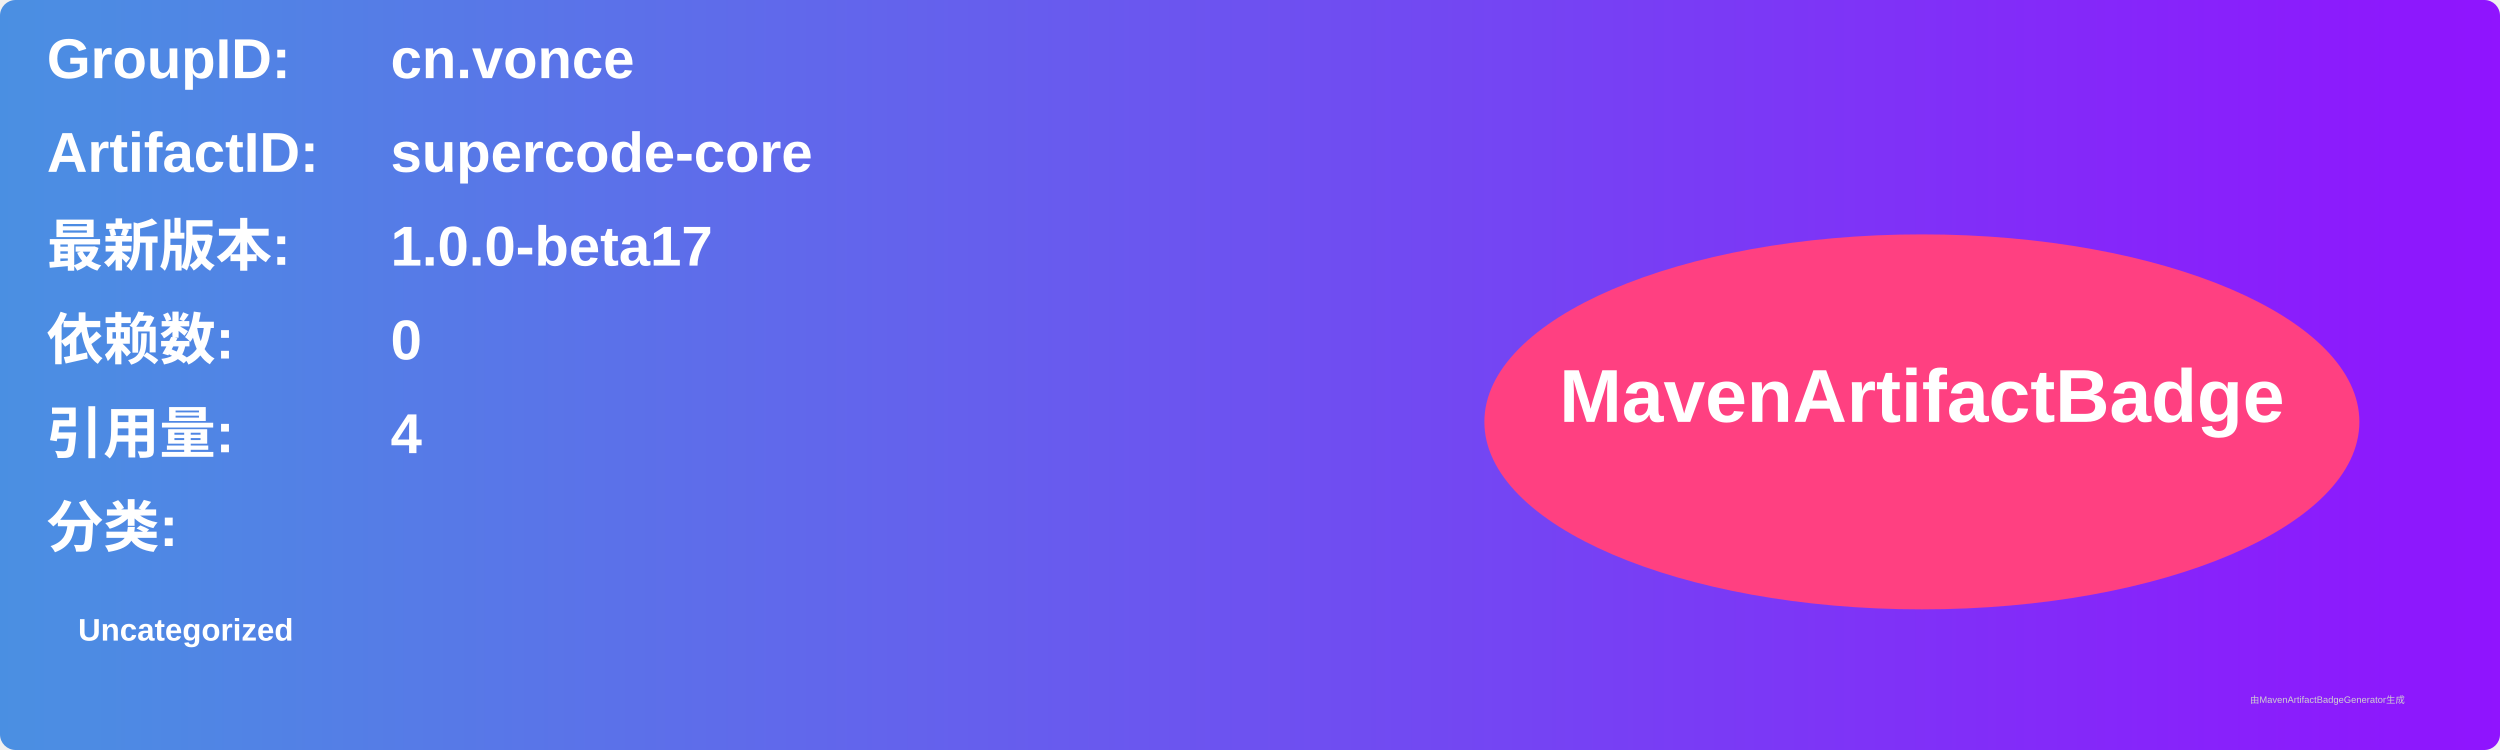
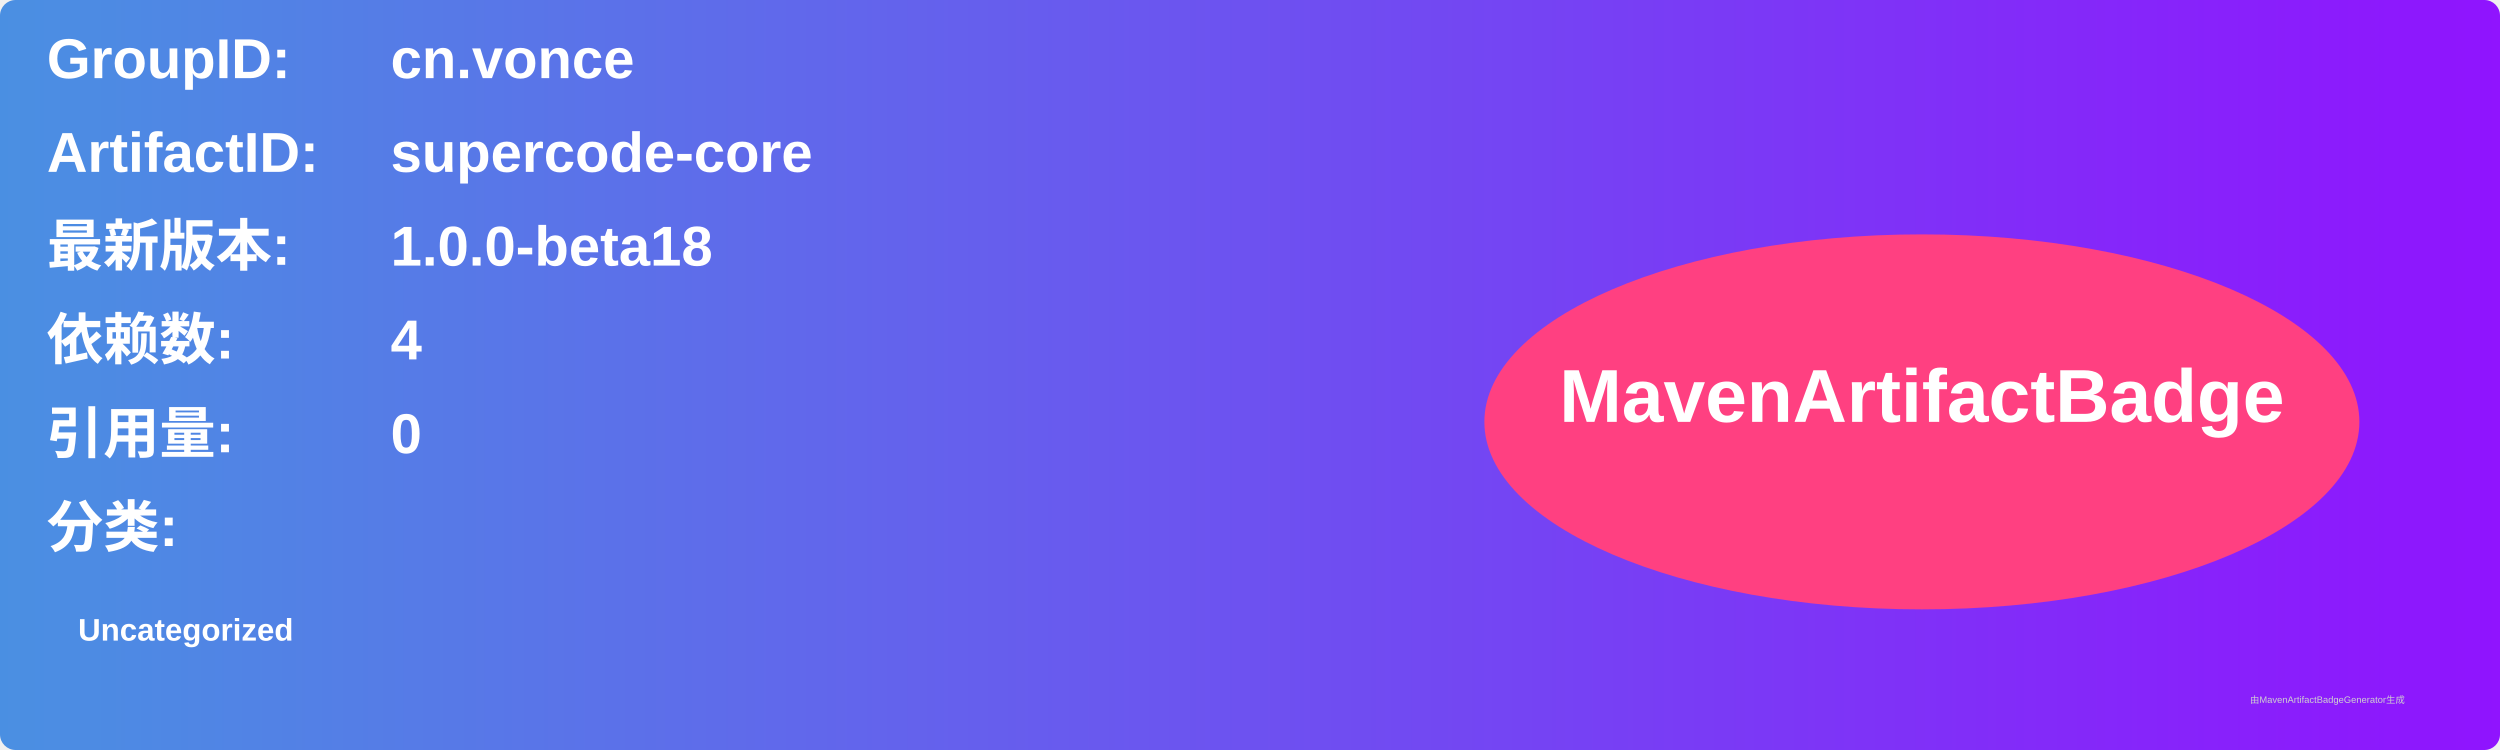
<svg xmlns="http://www.w3.org/2000/svg" width="800" height="240" viewBox="0 0 800 240">
  <linearGradient id="grad" x1="0%" y1="0%" x2="100%" y2="0%">
    <stop offset="0%" stop-color="#4a90e2" />
    <stop offset="100%" stop-color="#9013fe" />
  </linearGradient>
  <rect width="100%" height="100%" rx="5" ry="5" fill="url(#grad)" />
  <g transform="translate(15, 15)">
    <text x="0" y="10" font-family="Arial" font-size="18" fill="white" font-weight="bold" width="260">GroupID:</text>
    <text x="110" y="10" font-family="Arial" font-size="18" fill="white" font-weight="bold" width="460">cn.vonce</text>
    <text x="0" y="40" font-family="Arial" font-size="18" fill="white" font-weight="bold" width="260">ArtifactID:</text>
    <text x="110" y="40" font-family="Arial" font-size="18" fill="white" font-weight="bold" width="460">supercode-core</text>
    <text x="0" y="70" font-family="Arial" font-size="18" fill="white" font-weight="bold">最新版本:</text>
    <text x="110" y="70" font-family="Arial" font-size="18" fill="white" font-weight="bold">
-       <tspan font-weight="bold">1.0.0-beta17</tspan>
+       <tspan font-weight="bold">1.0.0-beta18</tspan>
    </text>
    <text x="0" y="100" font-family="Arial" font-size="18" fill="white" font-weight="bold">依赖数: </text>
    <text x="110" y="100" font-family="Arial" font-size="18" fill="white">
-       <tspan font-weight="bold">0</tspan>
+       <tspan font-weight="bold">4</tspan>
    </text>
    <text x="0" y="130" font-family="Arial" font-size="18" fill="white" font-weight="bold">引用量: </text>
    <text x="110" y="130" font-family="Arial" font-size="18" fill="white">
-       <tspan font-weight="bold">4</tspan>
+       <tspan font-weight="bold">0</tspan>
    </text>
    <text x="0" y="160" font-family="Arial" font-size="18" fill="white" font-weight="bold">分类:</text>
    <text x="10" y="190" font-family="Arial" font-size="10" fill="white">
      <tspan font-weight="bold">Uncategorized</tspan>
    </text>
    <ellipse cx="600" cy="120" rx="140" ry="60" fill="#ff4081" />
    <text x="600" y="120" text-anchor="middle" font-family="Arial" font-size="24" fill="white" font-weight="bold">MavenArtifactBadge</text>
  </g>
  <text x="720" y="225" font-family="Arial" font-size="3" fill="#d0d0d0">由MavenArtifactBadgeGenerator生成</text>
</svg>
